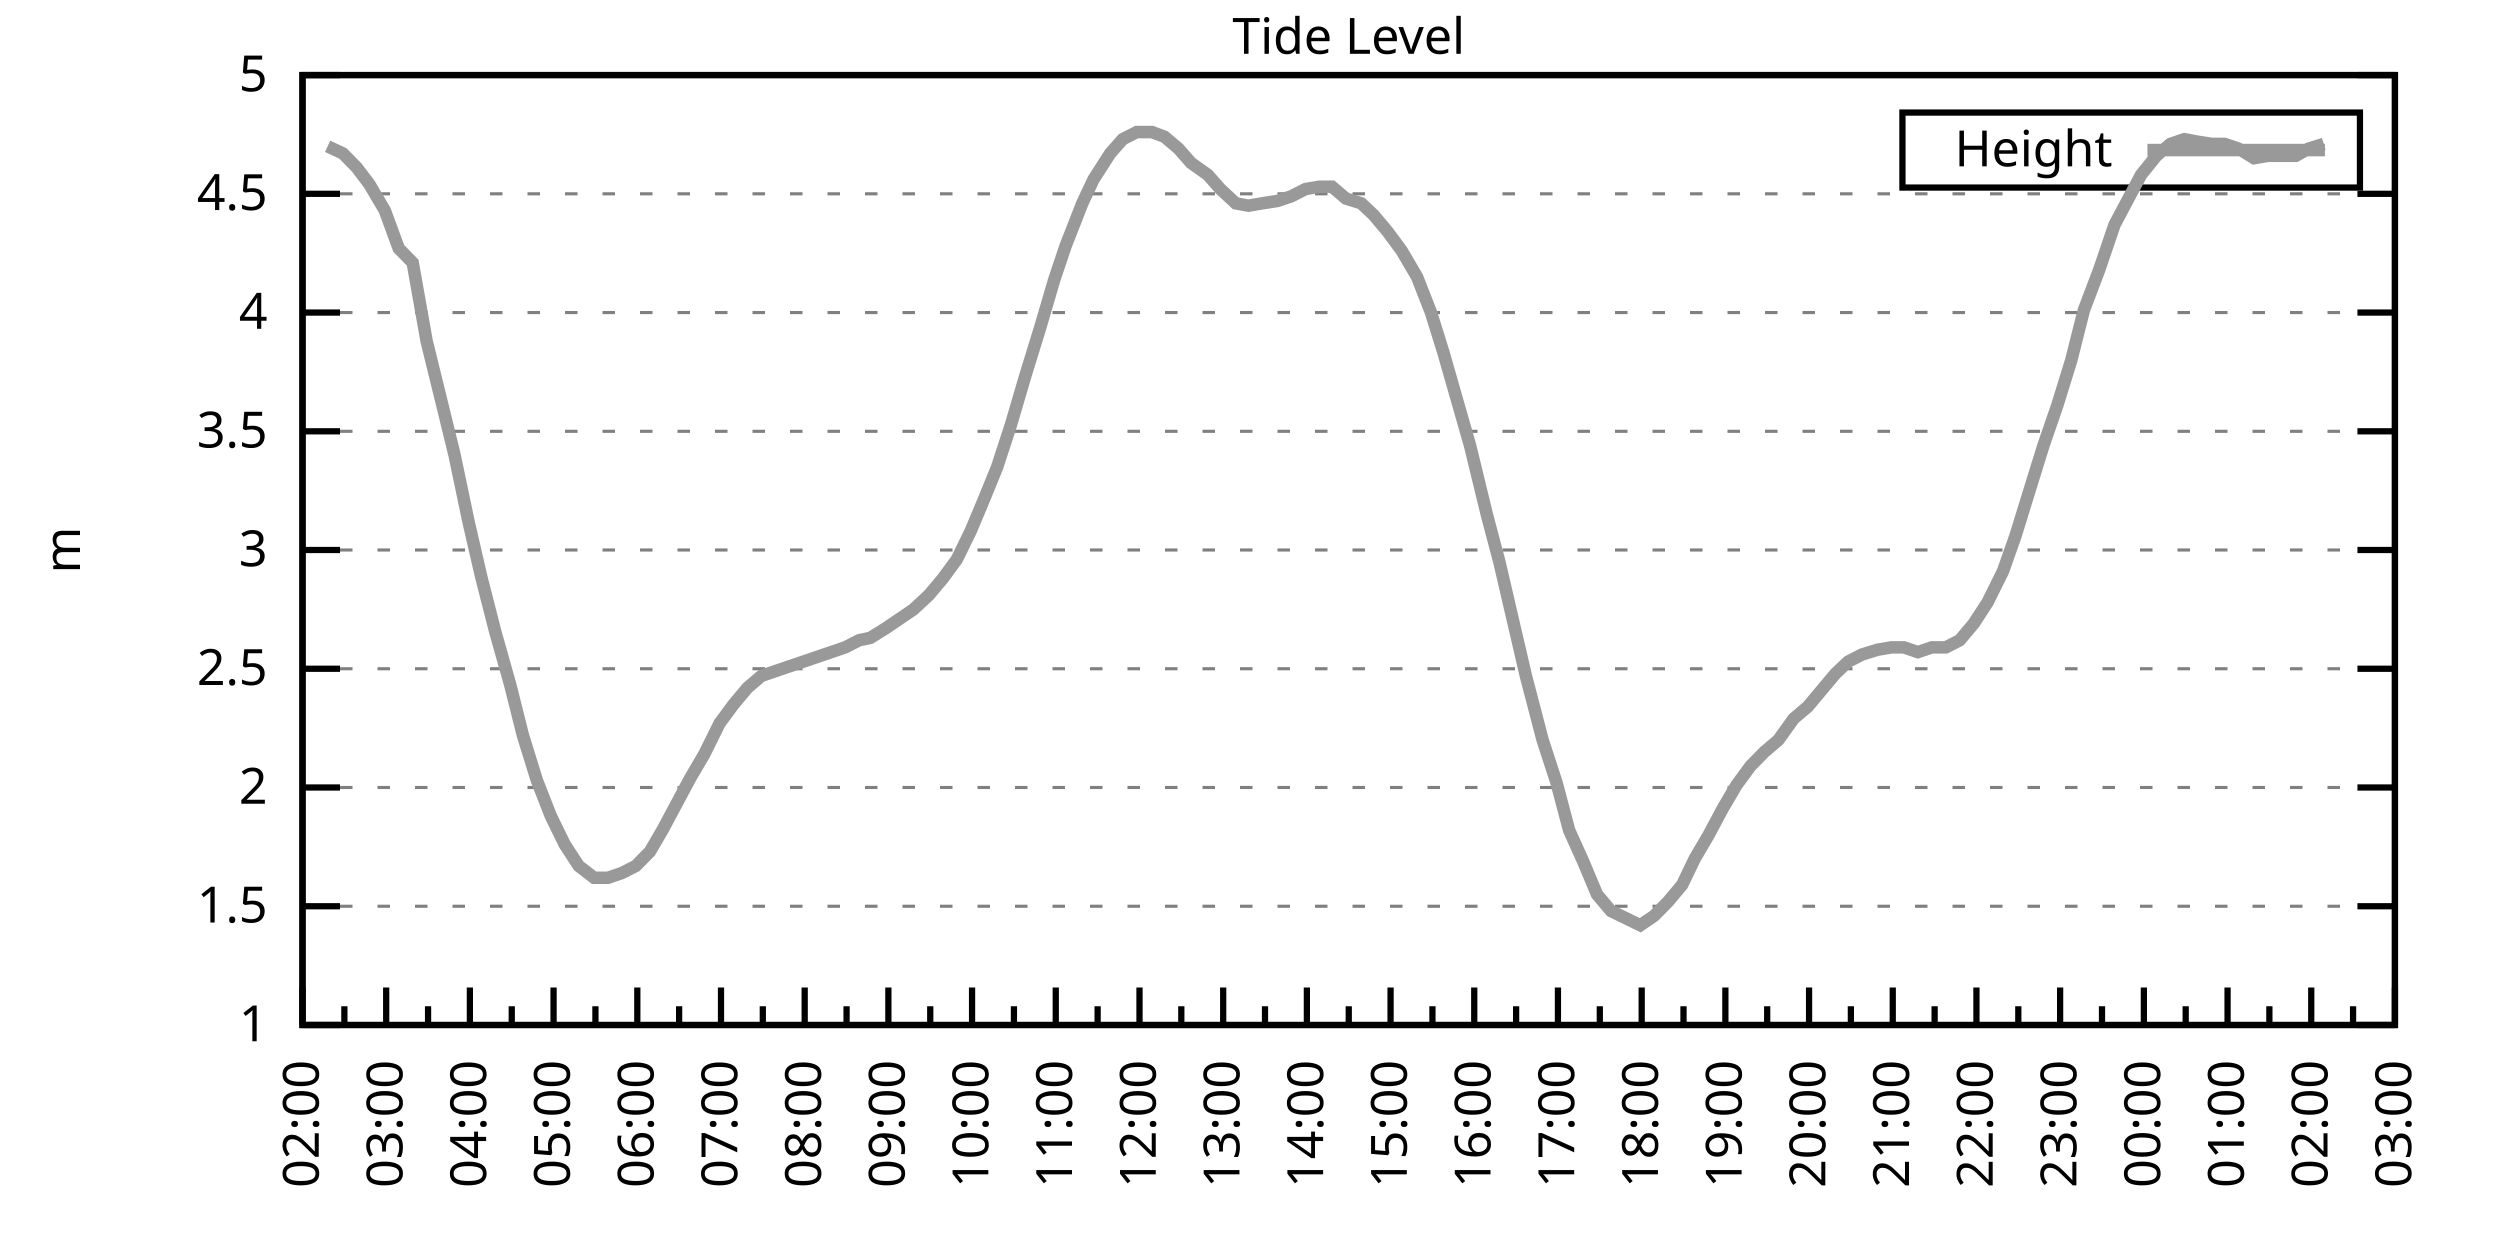
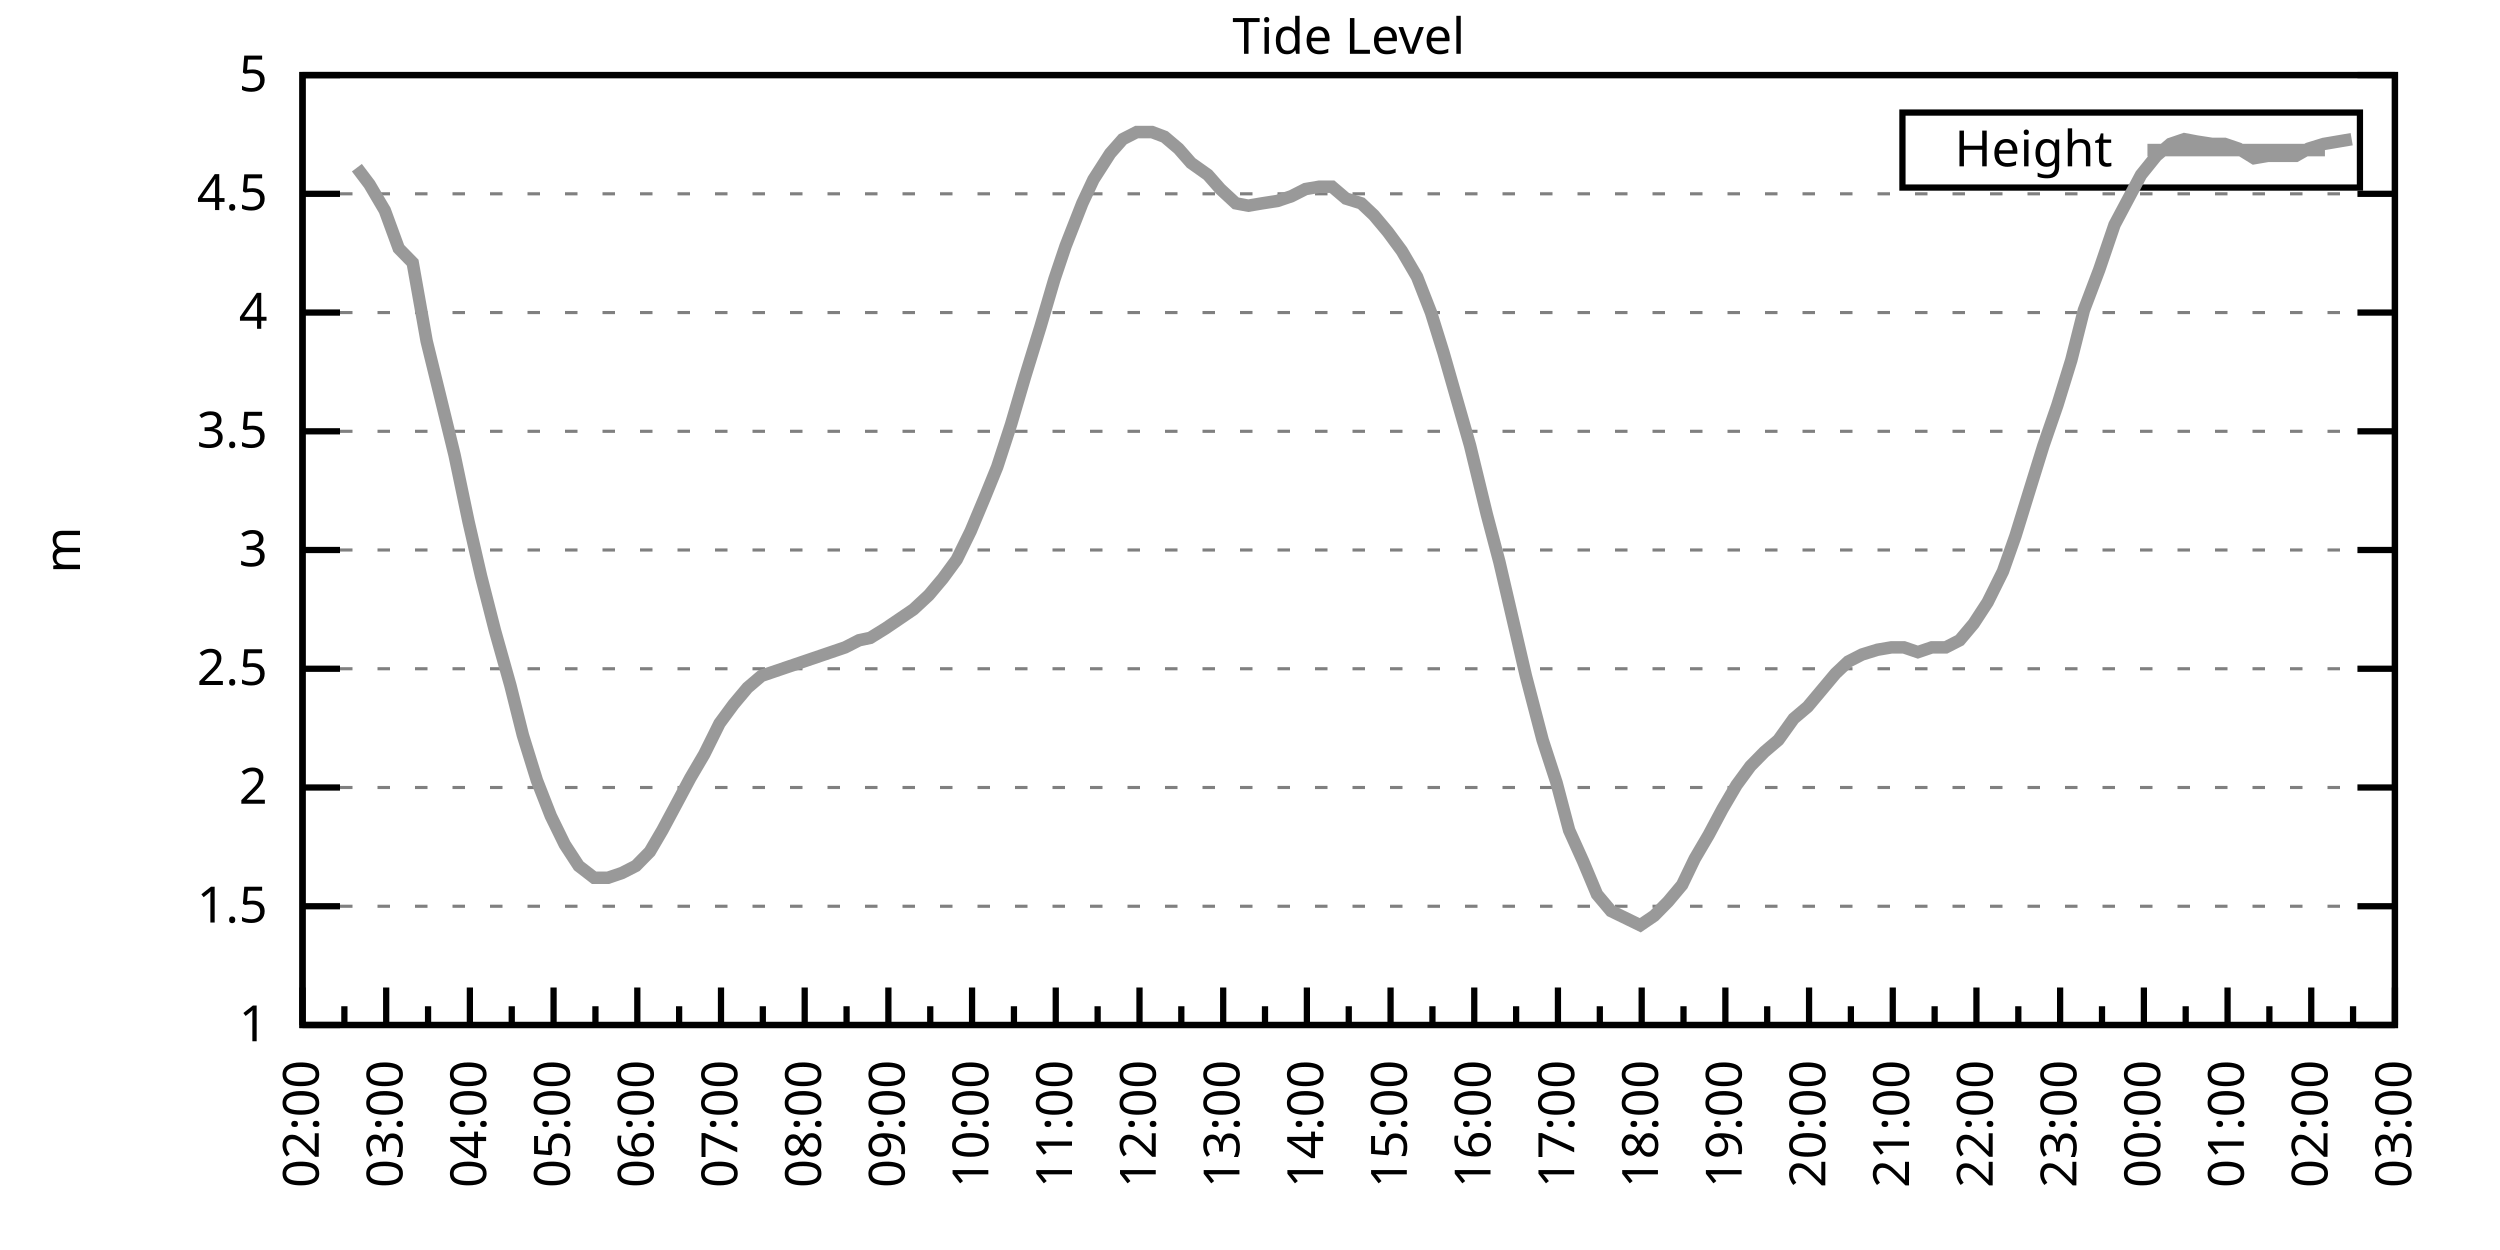
<svg xmlns="http://www.w3.org/2000/svg" xmlns:xlink="http://www.w3.org/1999/xlink" width="400" height="200" viewBox="0 0 400 200">
  <g id="gnuplot_canvas">
    <rect x="0" y="0" width="400" height="200" fill="none" />
    <defs>
      <circle id="gpDot" r="0.5" stroke-width="0.5" stroke="currentColor" />
      <path id="gpPt0" stroke-width="0.333" stroke="currentColor" d="M-1,0 h2 M0,-1 v2" />
      <path id="gpPt1" stroke-width="0.333" stroke="currentColor" d="M-1,-1 L1,1 M1,-1 L-1,1" />
      <path id="gpPt2" stroke-width="0.333" stroke="currentColor" d="M-1,0 L1,0 M0,-1 L0,1 M-1,-1 L1,1 M-1,1 L1,-1" />
      <rect id="gpPt3" stroke-width="0.333" stroke="currentColor" x="-1" y="-1" width="2" height="2" />
      <rect id="gpPt4" stroke-width="0.333" stroke="currentColor" fill="currentColor" x="-1" y="-1" width="2" height="2" />
      <circle id="gpPt5" stroke-width="0.333" stroke="currentColor" cx="0" cy="0" r="1" />
      <use xlink:href="#gpPt5" id="gpPt6" fill="currentColor" stroke="none" />
      <path id="gpPt7" stroke-width="0.333" stroke="currentColor" d="M0,-1.33 L-1.33,0.67 L1.33,0.67 z" />
      <use xlink:href="#gpPt7" id="gpPt8" fill="currentColor" stroke="none" />
      <use xlink:href="#gpPt7" id="gpPt9" stroke="currentColor" transform="rotate(180)" />
      <use xlink:href="#gpPt9" id="gpPt10" fill="currentColor" stroke="none" />
      <use xlink:href="#gpPt3" id="gpPt11" stroke="currentColor" transform="rotate(45)" />
      <use xlink:href="#gpPt11" id="gpPt12" fill="currentColor" stroke="none" />
      <path id="gpPt13" stroke-width="0.333" stroke="currentColor" d="M0,1.330 L1.265,0.411 L0.782,-1.067 L-0.782,-1.076 L-1.265,0.411 z" />
      <use xlink:href="#gpPt13" id="gpPt14" fill="currentColor" stroke="none" />
      <filter id="textbox" filterUnits="objectBoundingBox" x="0" y="0" height="1" width="1">
        <feFlood flood-color="white" flood-opacity="1" result="bgnd" />
        <feComposite in="SourceGraphic" in2="bgnd" operator="atop" />
      </filter>
      <filter id="greybox" filterUnits="objectBoundingBox" x="0" y="0" height="1" width="1">
        <feFlood flood-color="lightgrey" flood-opacity="1" result="grey" />
        <feComposite in="SourceGraphic" in2="grey" operator="atop" />
      </filter>
    </defs>
    <g fill="none" color="white" stroke="currentColor" stroke-width="1.00" stroke-linecap="butt" stroke-linejoin="miter">
</g>
    <g fill="none" color="black" stroke="currentColor" stroke-width="1.00" stroke-linecap="butt" stroke-linejoin="miter">
      <g stroke="none" shape-rendering="crispEdges">
        <polygon fill="rgb(255, 255, 255)" points="48.40,164.00 383.18,164.00 383.18,12.02 48.40,12.02 " />
      </g>
    </g>
    <g fill="none" color="black" stroke="currentColor" stroke-width="1.00" stroke-linecap="butt" stroke-linejoin="miter">
</g>
    <g fill="none" color="black" stroke="black" stroke-width="0.50" stroke-linecap="butt" stroke-linejoin="miter">
</g>
    <g fill="none" color="gray" stroke="currentColor" stroke-width="0.50" stroke-linecap="butt" stroke-linejoin="miter">
      <path stroke="gray" stroke-dasharray="2,4" class="gridline" d="M48.40,164.00 L383.19,164.00  " />
    </g>
    <g fill="none" color="gray" stroke="gray" stroke-width="1.00" stroke-linecap="butt" stroke-linejoin="miter">
</g>
    <g fill="none" color="black" stroke="currentColor" stroke-width="1.00" stroke-linecap="butt" stroke-linejoin="miter">
      <path stroke="black" d="M48.40,164.00 L54.40,164.00 M383.19,164.00 L377.19,164.00  " />
      <g transform="translate(42.80,166.60)" stroke="none" fill="black" font-family="Sans" font-size="8.00" text-anchor="end">
        <text>
          <tspan font-family="Sans"> 1</tspan>
        </text>
      </g>
    </g>
    <g fill="none" color="black" stroke="currentColor" stroke-width="1.00" stroke-linecap="butt" stroke-linejoin="miter">
</g>
    <g fill="none" color="black" stroke="black" stroke-width="0.50" stroke-linecap="butt" stroke-linejoin="miter">
</g>
    <g fill="none" color="gray" stroke="currentColor" stroke-width="0.50" stroke-linecap="butt" stroke-linejoin="miter">
      <path stroke="gray" stroke-dasharray="2,4" class="gridline" d="M48.40,145.00 L383.19,145.00  " />
    </g>
    <g fill="none" color="gray" stroke="gray" stroke-width="1.00" stroke-linecap="butt" stroke-linejoin="miter">
</g>
    <g fill="none" color="black" stroke="currentColor" stroke-width="1.00" stroke-linecap="butt" stroke-linejoin="miter">
      <path stroke="black" d="M48.40,145.00 L54.40,145.00 M383.19,145.00 L377.19,145.00  " />
      <g transform="translate(42.80,147.60)" stroke="none" fill="black" font-family="Sans" font-size="8.00" text-anchor="end">
        <text>
          <tspan font-family="Sans"> 1.5</tspan>
        </text>
      </g>
    </g>
    <g fill="none" color="black" stroke="currentColor" stroke-width="1.00" stroke-linecap="butt" stroke-linejoin="miter">
</g>
    <g fill="none" color="black" stroke="black" stroke-width="0.50" stroke-linecap="butt" stroke-linejoin="miter">
</g>
    <g fill="none" color="gray" stroke="currentColor" stroke-width="0.50" stroke-linecap="butt" stroke-linejoin="miter">
      <path stroke="gray" stroke-dasharray="2,4" class="gridline" d="M48.40,126.00 L383.19,126.00  " />
    </g>
    <g fill="none" color="gray" stroke="gray" stroke-width="1.00" stroke-linecap="butt" stroke-linejoin="miter">
</g>
    <g fill="none" color="black" stroke="currentColor" stroke-width="1.00" stroke-linecap="butt" stroke-linejoin="miter">
      <path stroke="black" d="M48.40,126.00 L54.40,126.00 M383.19,126.00 L377.19,126.00  " />
      <g transform="translate(42.80,128.60)" stroke="none" fill="black" font-family="Sans" font-size="8.00" text-anchor="end">
        <text>
          <tspan font-family="Sans"> 2</tspan>
        </text>
      </g>
    </g>
    <g fill="none" color="black" stroke="currentColor" stroke-width="1.00" stroke-linecap="butt" stroke-linejoin="miter">
</g>
    <g fill="none" color="black" stroke="black" stroke-width="0.50" stroke-linecap="butt" stroke-linejoin="miter">
</g>
    <g fill="none" color="gray" stroke="currentColor" stroke-width="0.50" stroke-linecap="butt" stroke-linejoin="miter">
      <path stroke="gray" stroke-dasharray="2,4" class="gridline" d="M48.40,107.00 L383.19,107.00  " />
    </g>
    <g fill="none" color="gray" stroke="gray" stroke-width="1.00" stroke-linecap="butt" stroke-linejoin="miter">
</g>
    <g fill="none" color="black" stroke="currentColor" stroke-width="1.00" stroke-linecap="butt" stroke-linejoin="miter">
      <path stroke="black" d="M48.40,107.00 L54.40,107.00 M383.19,107.00 L377.19,107.00  " />
      <g transform="translate(42.80,109.60)" stroke="none" fill="black" font-family="Sans" font-size="8.00" text-anchor="end">
        <text>
          <tspan font-family="Sans"> 2.5</tspan>
        </text>
      </g>
    </g>
    <g fill="none" color="black" stroke="currentColor" stroke-width="1.00" stroke-linecap="butt" stroke-linejoin="miter">
</g>
    <g fill="none" color="black" stroke="black" stroke-width="0.50" stroke-linecap="butt" stroke-linejoin="miter">
</g>
    <g fill="none" color="gray" stroke="currentColor" stroke-width="0.50" stroke-linecap="butt" stroke-linejoin="miter">
      <path stroke="gray" stroke-dasharray="2,4" class="gridline" d="M48.40,88.00 L383.19,88.00  " />
    </g>
    <g fill="none" color="gray" stroke="gray" stroke-width="1.00" stroke-linecap="butt" stroke-linejoin="miter">
</g>
    <g fill="none" color="black" stroke="currentColor" stroke-width="1.00" stroke-linecap="butt" stroke-linejoin="miter">
      <path stroke="black" d="M48.40,88.00 L54.40,88.00 M383.19,88.00 L377.19,88.00  " />
      <g transform="translate(42.80,90.60)" stroke="none" fill="black" font-family="Sans" font-size="8.00" text-anchor="end">
        <text>
          <tspan font-family="Sans"> 3</tspan>
        </text>
      </g>
    </g>
    <g fill="none" color="black" stroke="currentColor" stroke-width="1.00" stroke-linecap="butt" stroke-linejoin="miter">
</g>
    <g fill="none" color="black" stroke="black" stroke-width="0.50" stroke-linecap="butt" stroke-linejoin="miter">
</g>
    <g fill="none" color="gray" stroke="currentColor" stroke-width="0.50" stroke-linecap="butt" stroke-linejoin="miter">
      <path stroke="gray" stroke-dasharray="2,4" class="gridline" d="M48.40,69.01 L383.19,69.01  " />
    </g>
    <g fill="none" color="gray" stroke="gray" stroke-width="1.00" stroke-linecap="butt" stroke-linejoin="miter">
</g>
    <g fill="none" color="black" stroke="currentColor" stroke-width="1.00" stroke-linecap="butt" stroke-linejoin="miter">
      <path stroke="black" d="M48.40,69.01 L54.40,69.01 M383.19,69.01 L377.19,69.01  " />
      <g transform="translate(42.80,71.61)" stroke="none" fill="black" font-family="Sans" font-size="8.00" text-anchor="end">
        <text>
          <tspan font-family="Sans"> 3.5</tspan>
        </text>
      </g>
    </g>
    <g fill="none" color="black" stroke="currentColor" stroke-width="1.00" stroke-linecap="butt" stroke-linejoin="miter">
</g>
    <g fill="none" color="black" stroke="black" stroke-width="0.50" stroke-linecap="butt" stroke-linejoin="miter">
</g>
    <g fill="none" color="gray" stroke="currentColor" stroke-width="0.50" stroke-linecap="butt" stroke-linejoin="miter">
      <path stroke="gray" stroke-dasharray="2,4" class="gridline" d="M48.40,50.01 L383.19,50.01  " />
    </g>
    <g fill="none" color="gray" stroke="gray" stroke-width="1.00" stroke-linecap="butt" stroke-linejoin="miter">
</g>
    <g fill="none" color="black" stroke="currentColor" stroke-width="1.00" stroke-linecap="butt" stroke-linejoin="miter">
      <path stroke="black" d="M48.40,50.01 L54.40,50.01 M383.19,50.01 L377.19,50.01  " />
      <g transform="translate(42.80,52.61)" stroke="none" fill="black" font-family="Sans" font-size="8.00" text-anchor="end">
        <text>
          <tspan font-family="Sans"> 4</tspan>
        </text>
      </g>
    </g>
    <g fill="none" color="black" stroke="currentColor" stroke-width="1.00" stroke-linecap="butt" stroke-linejoin="miter">
</g>
    <g fill="none" color="black" stroke="black" stroke-width="0.50" stroke-linecap="butt" stroke-linejoin="miter">
</g>
    <g fill="none" color="gray" stroke="currentColor" stroke-width="0.50" stroke-linecap="butt" stroke-linejoin="miter">
      <path stroke="gray" stroke-dasharray="2,4" class="gridline" d="M48.40,31.01 L383.19,31.01  " />
    </g>
    <g fill="none" color="gray" stroke="gray" stroke-width="1.00" stroke-linecap="butt" stroke-linejoin="miter">
</g>
    <g fill="none" color="black" stroke="currentColor" stroke-width="1.00" stroke-linecap="butt" stroke-linejoin="miter">
      <path stroke="black" d="M48.40,31.01 L54.40,31.01 M383.19,31.01 L377.19,31.01  " />
      <g transform="translate(42.80,33.61)" stroke="none" fill="black" font-family="Sans" font-size="8.00" text-anchor="end">
        <text>
          <tspan font-family="Sans"> 4.5</tspan>
        </text>
      </g>
    </g>
    <g fill="none" color="black" stroke="currentColor" stroke-width="1.00" stroke-linecap="butt" stroke-linejoin="miter">
</g>
    <g fill="none" color="black" stroke="black" stroke-width="0.50" stroke-linecap="butt" stroke-linejoin="miter">
</g>
    <g fill="none" color="gray" stroke="currentColor" stroke-width="0.50" stroke-linecap="butt" stroke-linejoin="miter">
      <path stroke="gray" stroke-dasharray="2,4" class="gridline" d="M48.40,12.01 L383.19,12.01  " />
    </g>
    <g fill="none" color="gray" stroke="gray" stroke-width="1.00" stroke-linecap="butt" stroke-linejoin="miter">
</g>
    <g fill="none" color="black" stroke="currentColor" stroke-width="1.00" stroke-linecap="butt" stroke-linejoin="miter">
      <path stroke="black" d="M48.40,12.01 L54.40,12.01 M383.19,12.01 L377.19,12.01  " />
      <g transform="translate(42.80,14.61)" stroke="none" fill="black" font-family="Sans" font-size="8.00" text-anchor="end">
        <text>
          <tspan font-family="Sans"> 5</tspan>
        </text>
      </g>
    </g>
    <g fill="none" color="black" stroke="currentColor" stroke-width="1.00" stroke-linecap="butt" stroke-linejoin="miter">
      <path stroke="black" d="M48.40,164.00 L48.40,158.00  " />
      <g transform="translate(51.00,169.60) rotate(270)" stroke="none" fill="black" font-family="Sans" font-size="8.00" text-anchor="end">
        <text>
          <tspan font-family="Sans">02:00</tspan>
        </text>
      </g>
    </g>
    <g fill="none" color="black" stroke="currentColor" stroke-width="1.00" stroke-linecap="butt" stroke-linejoin="miter">
      <path stroke="black" d="M55.10,164.00 L55.10,161.00 M61.79,164.00 L61.79,158.00  " />
      <g transform="translate(64.39,169.60) rotate(270)" stroke="none" fill="black" font-family="Sans" font-size="8.00" text-anchor="end">
        <text>
          <tspan font-family="Sans">03:00</tspan>
        </text>
      </g>
    </g>
    <g fill="none" color="black" stroke="currentColor" stroke-width="1.00" stroke-linecap="butt" stroke-linejoin="miter">
      <path stroke="black" d="M68.49,164.00 L68.49,161.00 M75.18,164.00 L75.18,158.00  " />
      <g transform="translate(77.78,169.60) rotate(270)" stroke="none" fill="black" font-family="Sans" font-size="8.00" text-anchor="end">
        <text>
          <tspan font-family="Sans">04:00</tspan>
        </text>
      </g>
    </g>
    <g fill="none" color="black" stroke="currentColor" stroke-width="1.00" stroke-linecap="butt" stroke-linejoin="miter">
      <path stroke="black" d="M81.88,164.00 L81.88,161.00 M88.57,164.00 L88.57,158.00  " />
      <g transform="translate(91.17,169.60) rotate(270)" stroke="none" fill="black" font-family="Sans" font-size="8.00" text-anchor="end">
        <text>
          <tspan font-family="Sans">05:00</tspan>
        </text>
      </g>
    </g>
    <g fill="none" color="black" stroke="currentColor" stroke-width="1.00" stroke-linecap="butt" stroke-linejoin="miter">
      <path stroke="black" d="M95.27,164.00 L95.27,161.00 M101.97,164.00 L101.97,158.00  " />
      <g transform="translate(104.57,169.60) rotate(270)" stroke="none" fill="black" font-family="Sans" font-size="8.00" text-anchor="end">
        <text>
          <tspan font-family="Sans">06:00</tspan>
        </text>
      </g>
    </g>
    <g fill="none" color="black" stroke="currentColor" stroke-width="1.00" stroke-linecap="butt" stroke-linejoin="miter">
      <path stroke="black" d="M108.66,164.00 L108.66,161.00 M115.36,164.00 L115.36,158.00  " />
      <g transform="translate(117.96,169.60) rotate(270)" stroke="none" fill="black" font-family="Sans" font-size="8.00" text-anchor="end">
        <text>
          <tspan font-family="Sans">07:00</tspan>
        </text>
      </g>
    </g>
    <g fill="none" color="black" stroke="currentColor" stroke-width="1.00" stroke-linecap="butt" stroke-linejoin="miter">
      <path stroke="black" d="M122.05,164.00 L122.05,161.00 M128.75,164.00 L128.75,158.00  " />
      <g transform="translate(131.35,169.60) rotate(270)" stroke="none" fill="black" font-family="Sans" font-size="8.00" text-anchor="end">
        <text>
          <tspan font-family="Sans">08:00</tspan>
        </text>
      </g>
    </g>
    <g fill="none" color="black" stroke="currentColor" stroke-width="1.00" stroke-linecap="butt" stroke-linejoin="miter">
      <path stroke="black" d="M135.45,164.00 L135.45,161.00 M142.14,164.00 L142.14,158.00  " />
      <g transform="translate(144.74,169.60) rotate(270)" stroke="none" fill="black" font-family="Sans" font-size="8.00" text-anchor="end">
        <text>
          <tspan font-family="Sans">09:00</tspan>
        </text>
      </g>
    </g>
    <g fill="none" color="black" stroke="currentColor" stroke-width="1.00" stroke-linecap="butt" stroke-linejoin="miter">
      <path stroke="black" d="M148.84,164.00 L148.84,161.00 M155.53,164.00 L155.53,158.00  " />
      <g transform="translate(158.13,169.60) rotate(270)" stroke="none" fill="black" font-family="Sans" font-size="8.00" text-anchor="end">
        <text>
          <tspan font-family="Sans">10:00</tspan>
        </text>
      </g>
    </g>
    <g fill="none" color="black" stroke="currentColor" stroke-width="1.00" stroke-linecap="butt" stroke-linejoin="miter">
      <path stroke="black" d="M162.23,164.00 L162.23,161.00 M168.92,164.00 L168.92,158.00  " />
      <g transform="translate(171.52,169.60) rotate(270)" stroke="none" fill="black" font-family="Sans" font-size="8.00" text-anchor="end">
        <text>
          <tspan font-family="Sans">11:00</tspan>
        </text>
      </g>
    </g>
    <g fill="none" color="black" stroke="currentColor" stroke-width="1.00" stroke-linecap="butt" stroke-linejoin="miter">
      <path stroke="black" d="M175.62,164.00 L175.62,161.00 M182.32,164.00 L182.32,158.00  " />
      <g transform="translate(184.92,169.60) rotate(270)" stroke="none" fill="black" font-family="Sans" font-size="8.00" text-anchor="end">
        <text>
          <tspan font-family="Sans">12:00</tspan>
        </text>
      </g>
    </g>
    <g fill="none" color="black" stroke="currentColor" stroke-width="1.00" stroke-linecap="butt" stroke-linejoin="miter">
      <path stroke="black" d="M189.01,164.00 L189.01,161.00 M195.71,164.00 L195.71,158.00  " />
      <g transform="translate(198.31,169.60) rotate(270)" stroke="none" fill="black" font-family="Sans" font-size="8.00" text-anchor="end">
        <text>
          <tspan font-family="Sans">13:00</tspan>
        </text>
      </g>
    </g>
    <g fill="none" color="black" stroke="currentColor" stroke-width="1.00" stroke-linecap="butt" stroke-linejoin="miter">
      <path stroke="black" d="M202.40,164.00 L202.40,161.00 M209.10,164.00 L209.10,158.00  " />
      <g transform="translate(211.70,169.60) rotate(270)" stroke="none" fill="black" font-family="Sans" font-size="8.00" text-anchor="end">
        <text>
          <tspan font-family="Sans">14:00</tspan>
        </text>
      </g>
    </g>
    <g fill="none" color="black" stroke="currentColor" stroke-width="1.00" stroke-linecap="butt" stroke-linejoin="miter">
      <path stroke="black" d="M215.80,164.00 L215.80,161.00 M222.49,164.00 L222.49,158.00  " />
      <g transform="translate(225.09,169.60) rotate(270)" stroke="none" fill="black" font-family="Sans" font-size="8.00" text-anchor="end">
        <text>
          <tspan font-family="Sans">15:00</tspan>
        </text>
      </g>
    </g>
    <g fill="none" color="black" stroke="currentColor" stroke-width="1.00" stroke-linecap="butt" stroke-linejoin="miter">
      <path stroke="black" d="M229.19,164.00 L229.19,161.00 M235.88,164.00 L235.88,158.00  " />
      <g transform="translate(238.48,169.60) rotate(270)" stroke="none" fill="black" font-family="Sans" font-size="8.00" text-anchor="end">
        <text>
          <tspan font-family="Sans">16:00</tspan>
        </text>
      </g>
    </g>
    <g fill="none" color="black" stroke="currentColor" stroke-width="1.00" stroke-linecap="butt" stroke-linejoin="miter">
      <path stroke="black" d="M242.58,164.00 L242.58,161.00 M249.27,164.00 L249.27,158.00  " />
      <g transform="translate(251.87,169.60) rotate(270)" stroke="none" fill="black" font-family="Sans" font-size="8.00" text-anchor="end">
        <text>
          <tspan font-family="Sans">17:00</tspan>
        </text>
      </g>
    </g>
    <g fill="none" color="black" stroke="currentColor" stroke-width="1.00" stroke-linecap="butt" stroke-linejoin="miter">
      <path stroke="black" d="M255.97,164.00 L255.97,161.00 M262.67,164.00 L262.67,158.00  " />
      <g transform="translate(265.27,169.60) rotate(270)" stroke="none" fill="black" font-family="Sans" font-size="8.00" text-anchor="end">
        <text>
          <tspan font-family="Sans">18:00</tspan>
        </text>
      </g>
    </g>
    <g fill="none" color="black" stroke="currentColor" stroke-width="1.00" stroke-linecap="butt" stroke-linejoin="miter">
      <path stroke="black" d="M269.36,164.00 L269.36,161.00 M276.06,164.00 L276.06,158.00  " />
      <g transform="translate(278.66,169.60) rotate(270)" stroke="none" fill="black" font-family="Sans" font-size="8.00" text-anchor="end">
        <text>
          <tspan font-family="Sans">19:00</tspan>
        </text>
      </g>
    </g>
    <g fill="none" color="black" stroke="currentColor" stroke-width="1.00" stroke-linecap="butt" stroke-linejoin="miter">
      <path stroke="black" d="M282.75,164.00 L282.75,161.00 M289.45,164.00 L289.45,158.00  " />
      <g transform="translate(292.05,169.60) rotate(270)" stroke="none" fill="black" font-family="Sans" font-size="8.00" text-anchor="end">
        <text>
          <tspan font-family="Sans">20:00</tspan>
        </text>
      </g>
    </g>
    <g fill="none" color="black" stroke="currentColor" stroke-width="1.00" stroke-linecap="butt" stroke-linejoin="miter">
      <path stroke="black" d="M296.14,164.00 L296.14,161.00 M302.84,164.00 L302.84,158.00  " />
      <g transform="translate(305.44,169.60) rotate(270)" stroke="none" fill="black" font-family="Sans" font-size="8.00" text-anchor="end">
        <text>
          <tspan font-family="Sans">21:00</tspan>
        </text>
      </g>
    </g>
    <g fill="none" color="black" stroke="currentColor" stroke-width="1.00" stroke-linecap="butt" stroke-linejoin="miter">
      <path stroke="black" d="M309.54,164.00 L309.54,161.00 M316.23,164.00 L316.23,158.00  " />
      <g transform="translate(318.83,169.60) rotate(270)" stroke="none" fill="black" font-family="Sans" font-size="8.00" text-anchor="end">
        <text>
          <tspan font-family="Sans">22:00</tspan>
        </text>
      </g>
    </g>
    <g fill="none" color="black" stroke="currentColor" stroke-width="1.00" stroke-linecap="butt" stroke-linejoin="miter">
      <path stroke="black" d="M322.93,164.00 L322.93,161.00 M329.62,164.00 L329.62,158.00  " />
      <g transform="translate(332.22,169.60) rotate(270)" stroke="none" fill="black" font-family="Sans" font-size="8.00" text-anchor="end">
        <text>
          <tspan font-family="Sans">23:00</tspan>
        </text>
      </g>
    </g>
    <g fill="none" color="black" stroke="currentColor" stroke-width="1.00" stroke-linecap="butt" stroke-linejoin="miter">
      <path stroke="black" d="M336.32,164.00 L336.32,161.00 M343.02,164.00 L343.02,158.00  " />
      <g transform="translate(345.62,169.60) rotate(270)" stroke="none" fill="black" font-family="Sans" font-size="8.00" text-anchor="end">
        <text>
          <tspan font-family="Sans">00:00</tspan>
        </text>
      </g>
    </g>
    <g fill="none" color="black" stroke="currentColor" stroke-width="1.00" stroke-linecap="butt" stroke-linejoin="miter">
      <path stroke="black" d="M349.71,164.00 L349.71,161.00 M356.41,164.00 L356.41,158.00  " />
      <g transform="translate(359.01,169.60) rotate(270)" stroke="none" fill="black" font-family="Sans" font-size="8.00" text-anchor="end">
        <text>
          <tspan font-family="Sans">01:00</tspan>
        </text>
      </g>
    </g>
    <g fill="none" color="black" stroke="currentColor" stroke-width="1.00" stroke-linecap="butt" stroke-linejoin="miter">
      <path stroke="black" d="M363.10,164.00 L363.10,161.00 M369.80,164.00 L369.80,158.00  " />
      <g transform="translate(372.40,169.60) rotate(270)" stroke="none" fill="black" font-family="Sans" font-size="8.00" text-anchor="end">
        <text>
          <tspan font-family="Sans">02:00</tspan>
        </text>
      </g>
    </g>
    <g fill="none" color="black" stroke="currentColor" stroke-width="1.00" stroke-linecap="butt" stroke-linejoin="miter">
      <path stroke="black" d="M376.49,164.00 L376.49,161.00 M383.19,164.00 L383.19,158.00  " />
      <g transform="translate(385.79,169.60) rotate(270)" stroke="none" fill="black" font-family="Sans" font-size="8.00" text-anchor="end">
        <text>
          <tspan font-family="Sans">03:00</tspan>
        </text>
      </g>
    </g>
    <g fill="none" color="black" stroke="currentColor" stroke-width="1.00" stroke-linecap="butt" stroke-linejoin="miter">
</g>
    <g fill="none" color="black" stroke="currentColor" stroke-width="1.00" stroke-linecap="butt" stroke-linejoin="miter">
      <path stroke="black" d="M48.40,12.01 L48.40,164.00 L383.19,164.00 L383.19,12.01 L48.40,12.01 Z  " />
    </g>
    <g fill="none" color="black" stroke="currentColor" stroke-width="1.00" stroke-linecap="butt" stroke-linejoin="miter">
      <g transform="translate(12.80,88.01) rotate(270)" stroke="none" fill="black" font-family="Sans" font-size="8.00" text-anchor="middle">
        <text>
          <tspan font-family="Sans">m</tspan>
        </text>
      </g>
    </g>
    <g fill="none" color="black" stroke="currentColor" stroke-width="1.00" stroke-linecap="butt" stroke-linejoin="miter">
</g>
    <g fill="none" color="black" stroke="currentColor" stroke-width="1.00" stroke-linecap="butt" stroke-linejoin="miter">
      <path stroke="black" d="M304.39,30.01 L304.39,18.01 L377.59,18.01 L377.59,30.01 L304.39,30.01 Z  " />
    </g>
    <g id="Tide_level_plot_1">
      <g fill="none" color="white" stroke="black" stroke-width="2.00" stroke-linecap="butt" stroke-linejoin="miter">
</g>
      <g fill="none" color="black" stroke="currentColor" stroke-width="2.00" stroke-linecap="butt" stroke-linejoin="miter">
        <g transform="translate(337.99,26.61)" stroke="none" fill="black" font-family="Sans" font-size="8.00" text-anchor="end">
          <text>
            <tspan font-family="Sans">Height</tspan>
          </text>
        </g>
      </g>
      <g fill="none" color="black" stroke="currentColor" stroke-width="2.00" stroke-linecap="butt" stroke-linejoin="miter">
-         <path stroke="rgb(153, 153, 153)" d="M343.59,24.01 L371.99,24.01 M52.42,23.41 L54.87,24.55 L57.10,26.83 L59.11,29.49 L61.57,33.67 L63.80,39.75   L66.03,42.03 L68.26,54.57 L70.50,63.69 L72.73,72.81 L74.96,83.45 L76.97,92.18 L79.20,100.92 L81.66,109.66   L83.66,117.64 L85.90,124.86 L88.13,130.56 L90.36,135.12 L92.59,138.54 L95.05,140.44 L97.28,140.44 L99.51,139.68   L101.74,138.54 L103.98,136.26 L105.98,132.84 L108.22,128.66 L110.45,124.48 L112.68,120.68 L115.13,115.74 L117.37,112.70   L119.60,110.04 L121.83,108.14 L124.06,107.38 L126.29,106.62 L128.53,105.86 L130.76,105.10 L132.99,104.34 L135.22,103.58   L137.45,102.44 L139.24,102.06 L141.69,100.54 L143.93,99.02 L146.16,97.50 L148.61,95.22 L150.85,92.56 L153.08,89.52   L155.31,84.97 L157.54,79.65 L159.55,74.71 L161.78,67.87 L164.01,60.27 L166.47,52.29 L168.70,44.69 L170.49,39.37   L173.17,32.53 L174.95,28.73 L177.63,24.55 L179.64,22.27 L181.87,21.13 L184.32,21.13 L186.33,21.89 L188.57,23.79   L190.57,26.07 L193.25,27.97 L195.26,30.25 L197.72,32.53 L199.73,32.91 L201.96,32.53 L204.41,32.15 L206.64,31.39   L208.88,30.25 L211.11,29.87 L213.12,29.87 L215.35,31.77 L217.80,32.53 L219.81,34.43 L222.04,37.09 L224.28,40.13   L226.73,44.31 L228.96,50.01 L230.97,56.47 L235.21,71.29 L237.89,82.31 L239.90,89.90 L244.14,108.14 L246.82,118.40   L249.05,125.24 L251.06,132.84 L253.29,137.78 L255.52,143.10 L257.76,145.76 L262.44,148.04 L264.67,146.52 L266.91,144.24   L269.14,141.58 L271.15,137.40 L273.38,133.60 L275.61,129.42 L277.84,125.62 L280.07,122.58 L282.31,120.30 L284.54,118.40   L286.99,114.98 L289.23,113.08 L291.46,110.42 L293.69,107.76 L295.70,105.86 L297.93,104.72 L300.39,103.96 L302.62,103.58   L304.63,103.58 L306.86,104.34 L309.09,103.58 L311.32,103.58 L313.55,102.44 L315.79,99.78 L318.02,96.36 L320.47,91.42   L322.48,85.73 L324.71,78.51 L326.95,71.29 L329.18,64.83 L331.41,57.61 L333.42,49.63 L335.87,43.17 L338.33,35.95   L342.57,27.97 L345.02,24.93 L347.26,23.03 L349.49,22.27 L351.50,22.65 L353.95,23.03 L355.96,23.03 L358.19,23.79   L360.65,25.31 L362.88,24.93 L364.89,24.93 L367.34,24.93 L369.35,23.79 L371.81,23.03  " />
+         <path stroke="rgb(153, 153, 153)" d="M343.59,24.01 L371.99,24.01 M57.10,26.83 L59.11,29.49 L61.57,33.67 L63.80,39.75 L66.03,42.03 L68.26,54.57   L70.50,63.69 L72.73,72.81 L74.96,83.45 L76.97,92.18 L79.20,100.92 L81.66,109.66 L83.66,117.64 L85.90,124.86   L88.13,130.56 L90.36,135.12 L92.59,138.54 L95.05,140.44 L97.28,140.44 L99.51,139.68 L101.74,138.54 L103.98,136.26   L105.98,132.84 L108.22,128.66 L110.45,124.48 L112.68,120.68 L115.13,115.74 L117.37,112.70 L119.60,110.04 L121.83,108.14   L124.06,107.38 L126.29,106.62 L128.53,105.86 L130.76,105.10 L132.99,104.34 L135.22,103.58 L137.45,102.44 L139.24,102.06   L141.69,100.54 L143.93,99.02 L146.16,97.50 L148.61,95.22 L150.85,92.56 L153.08,89.52 L155.31,84.97 L157.54,79.65   L159.55,74.71 L161.78,67.87 L164.01,60.27 L166.47,52.29 L168.70,44.69 L170.49,39.37 L173.17,32.53 L174.95,28.73   L177.63,24.55 L179.64,22.27 L181.87,21.13 L184.32,21.13 L186.33,21.89 L188.57,23.79 L190.57,26.07 L193.25,27.97   L195.26,30.25 L197.72,32.53 L199.73,32.91 L201.96,32.53 L204.41,32.15 L206.64,31.39 L208.88,30.25 L211.11,29.87   L213.12,29.87 L215.35,31.77 L217.80,32.53 L219.81,34.43 L222.04,37.09 L224.28,40.13 L226.73,44.31 L228.96,50.01   L230.97,56.47 L235.21,71.29 L237.89,82.31 L239.90,89.90 L244.14,108.14 L246.82,118.40 L249.05,125.24 L251.06,132.84   L253.29,137.78 L255.52,143.10 L257.76,145.76 L262.44,148.04 L264.67,146.52 L266.91,144.24 L269.14,141.58 L271.15,137.40   L273.38,133.60 L275.61,129.42 L277.84,125.62 L280.07,122.58 L282.31,120.30 L284.54,118.40 L286.99,114.98 L289.23,113.08   L291.46,110.42 L293.69,107.76 L295.70,105.86 L297.93,104.72 L300.39,103.96 L302.62,103.58 L304.63,103.58 L306.86,104.34   L309.09,103.58 L311.32,103.58 L313.55,102.44 L315.79,99.78 L318.02,96.36 L320.47,91.42 L322.48,85.73 L324.71,78.51   L326.95,71.29 L329.18,64.83 L331.41,57.61 L333.42,49.63 L335.87,43.17 L338.33,35.95 L342.57,27.97 L345.02,24.93   L347.26,23.03 L349.49,22.27 L351.50,22.65 L353.95,23.03 L355.96,23.03 L358.19,23.79 L360.65,25.31 L362.88,24.93   L364.89,24.93 L367.34,24.93 L369.35,23.79 L371.81,23.03 L374.04,22.65 L376.27,22.27  " />
      </g>
    </g>
    <g fill="none" color="black" stroke="currentColor" stroke-width="2.00" stroke-linecap="butt" stroke-linejoin="miter">
</g>
    <g fill="none" color="black" stroke="black" stroke-width="1.00" stroke-linecap="butt" stroke-linejoin="miter">
</g>
    <g fill="none" color="black" stroke="currentColor" stroke-width="1.00" stroke-linecap="butt" stroke-linejoin="miter">
      <path stroke="black" d="M48.40,12.01 L48.40,164.00 L383.19,164.00 L383.19,12.01 L48.40,12.01 Z  " />
    </g>
    <g fill="none" color="black" stroke="currentColor" stroke-width="1.00" stroke-linecap="butt" stroke-linejoin="miter">
      <g transform="translate(215.79,8.61)" stroke="none" fill="black" font-family="Sans" font-size="8.00" text-anchor="middle">
        <text>
          <tspan font-family="Sans">Tide Level</tspan>
        </text>
      </g>
    </g>
    <g fill="none" color="black" stroke="currentColor" stroke-width="1.00" stroke-linecap="butt" stroke-linejoin="miter">
</g>
  </g>
</svg>
